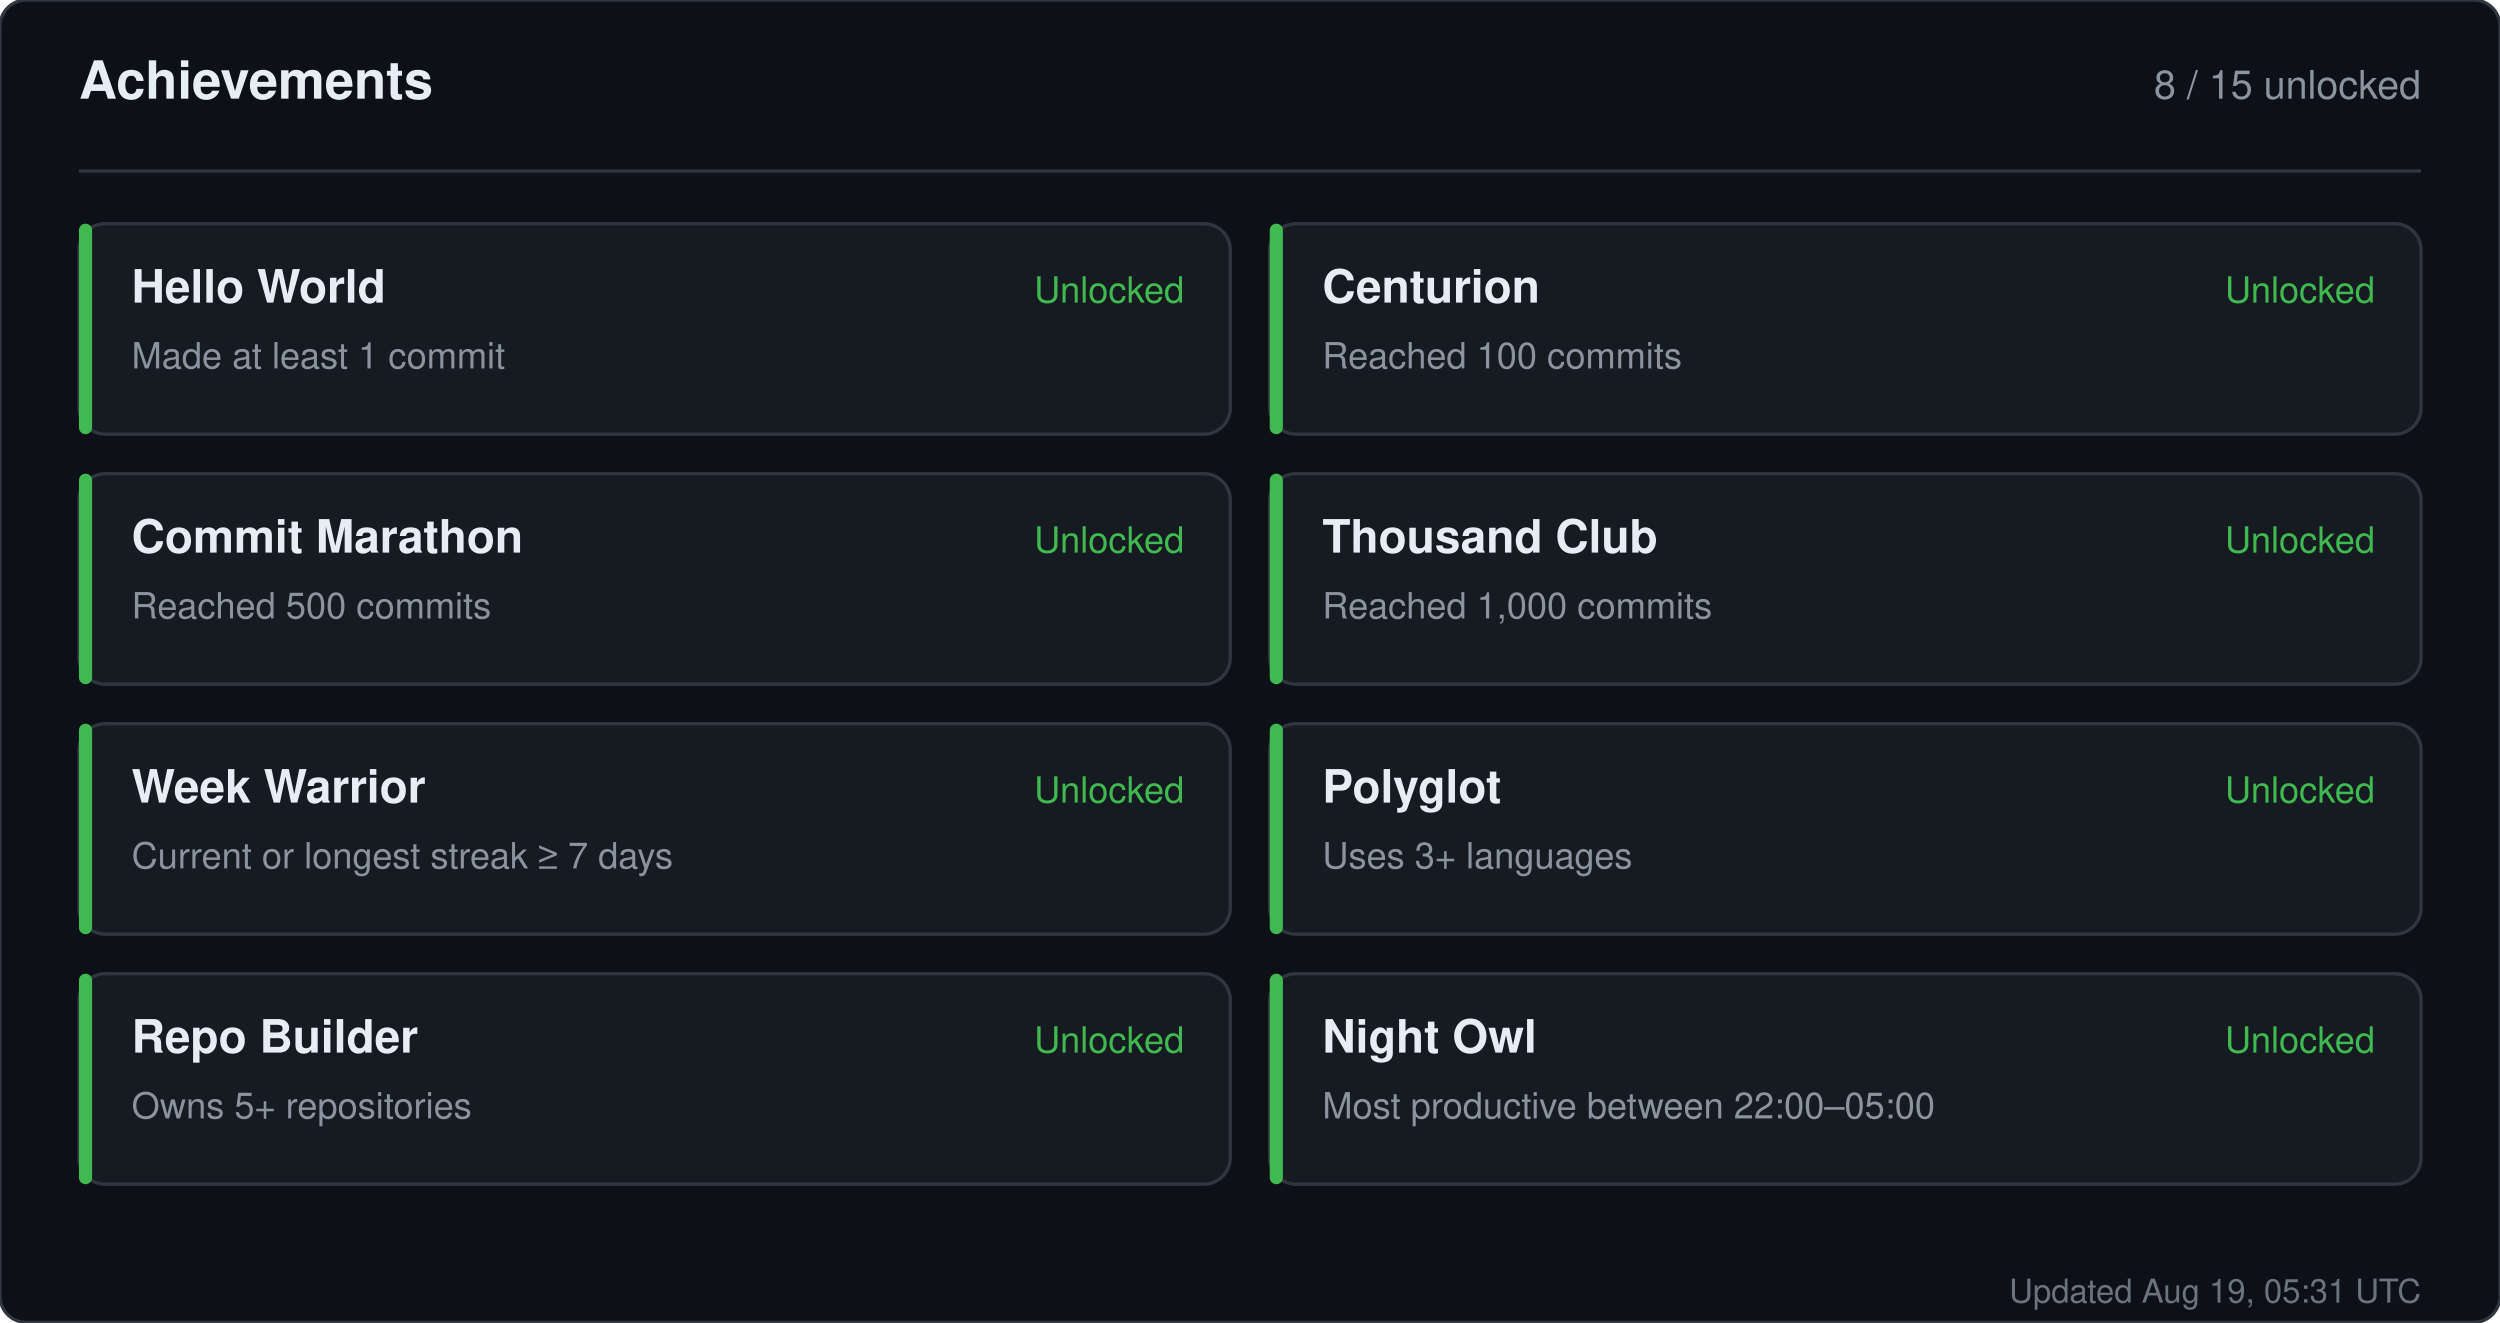
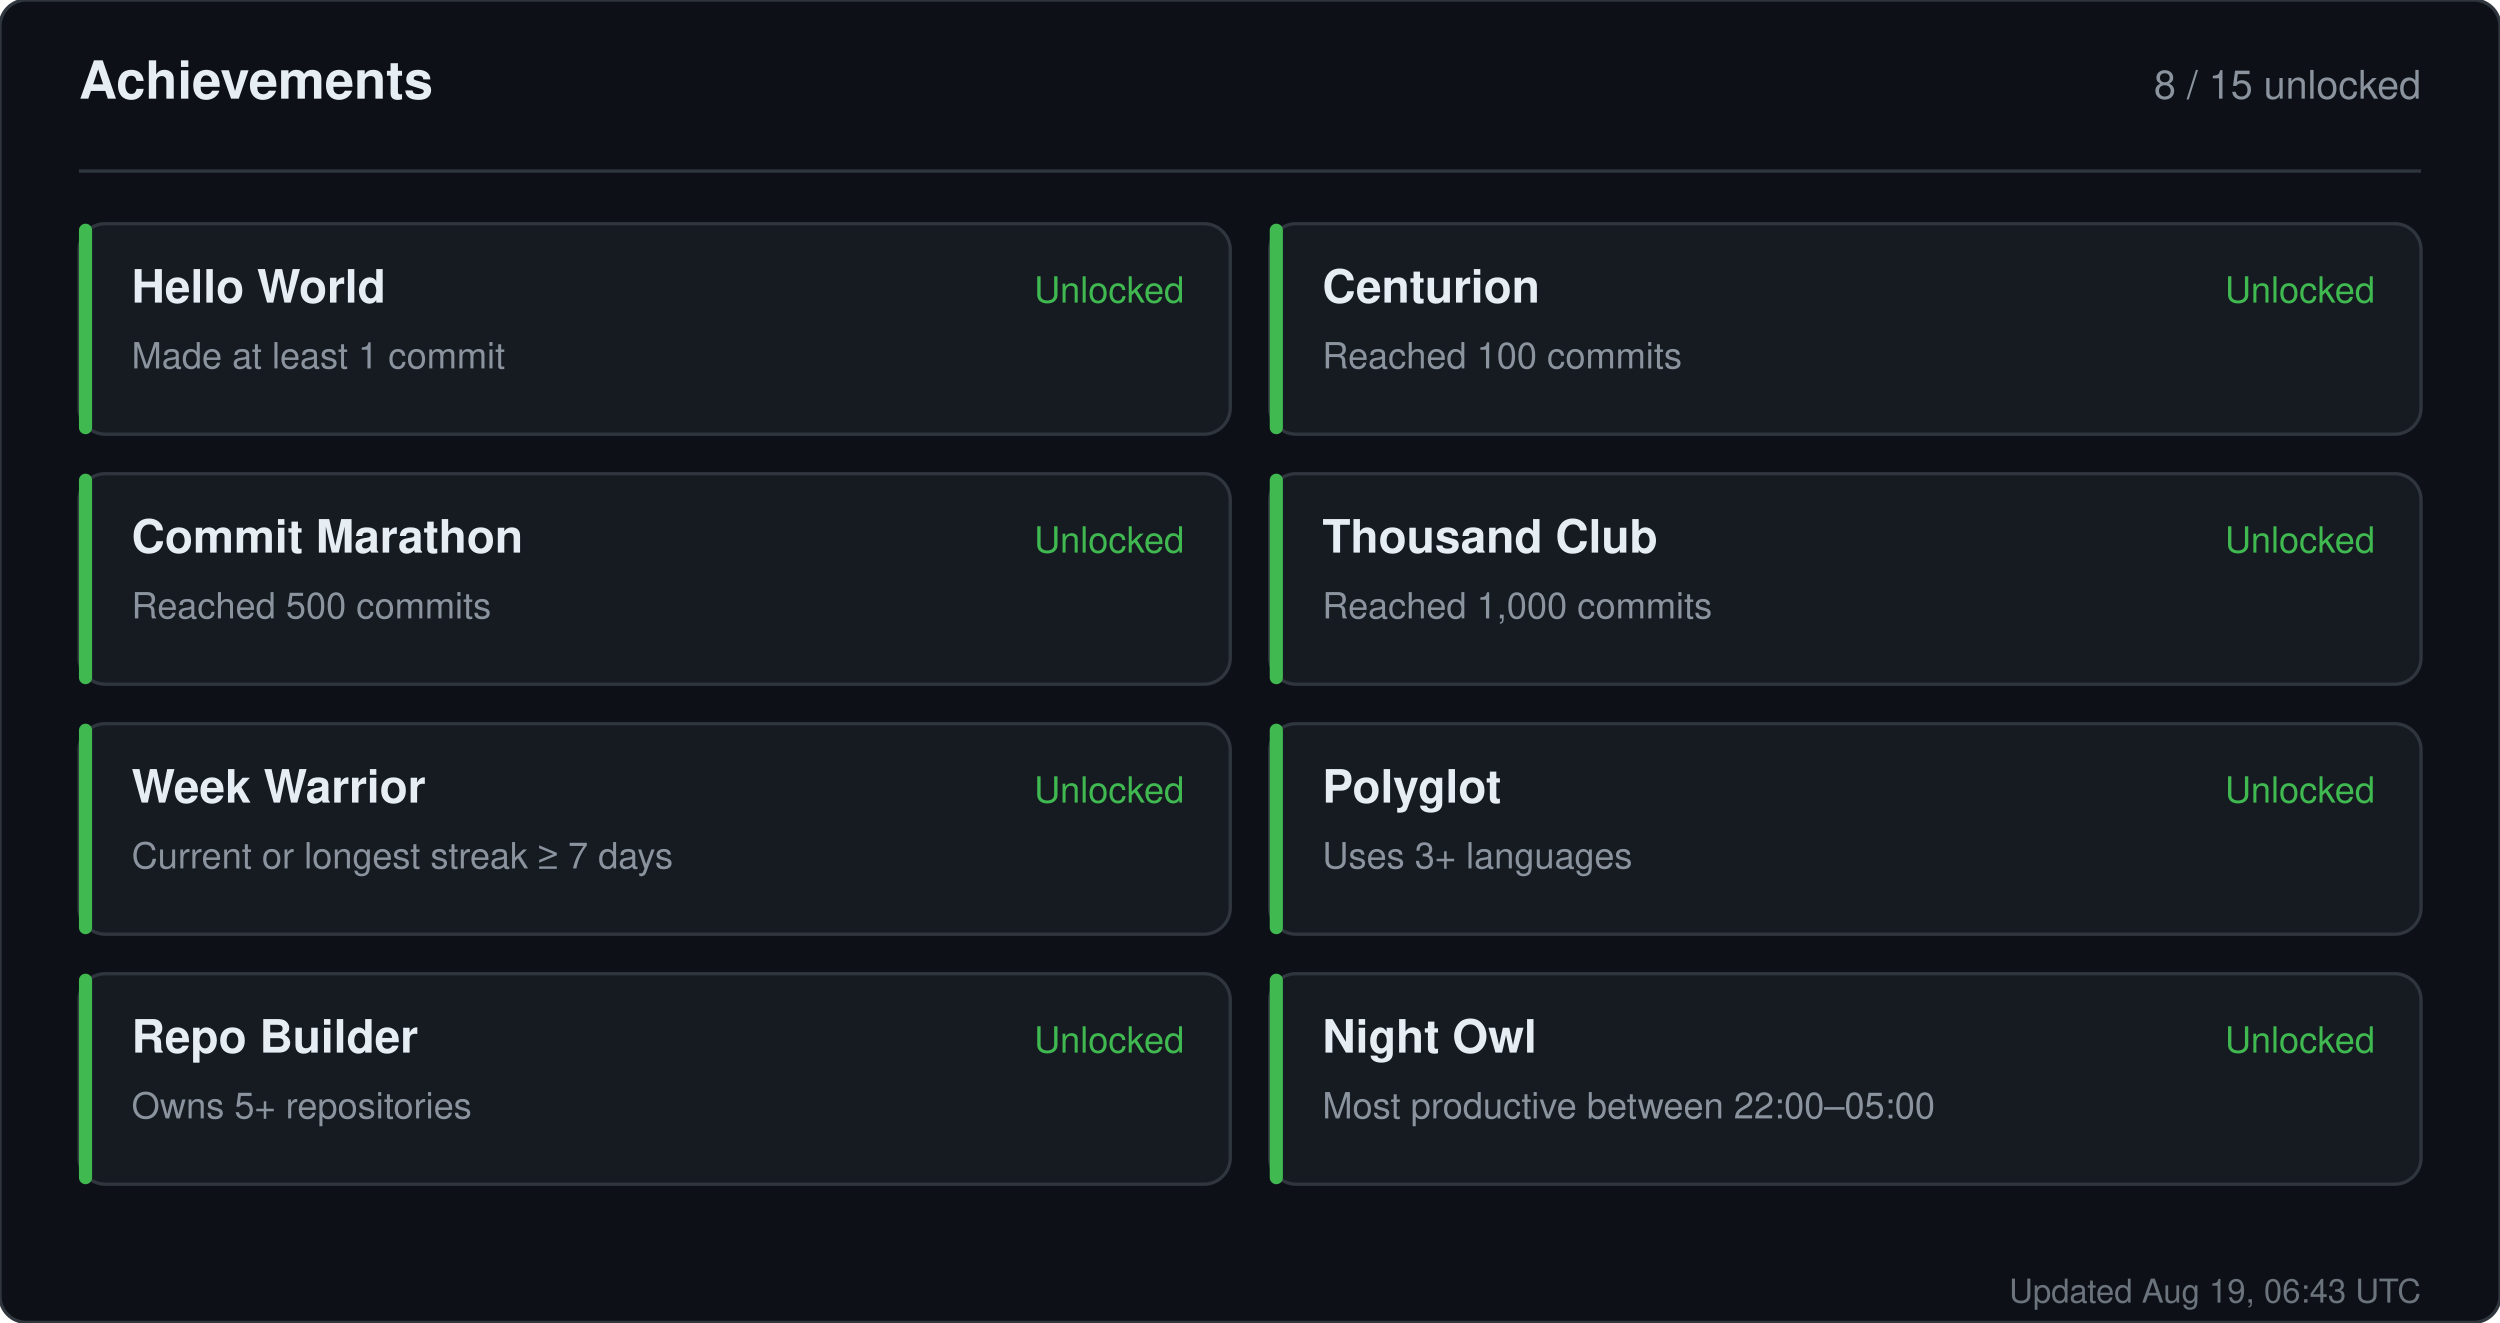
<svg xmlns="http://www.w3.org/2000/svg" width="760" height="402" viewBox="0 0 760 402" role="img" aria-label="Achievements for sandiirawan12">
  <rect width="760" height="402" rx="8" fill="#0d1117" stroke="#30363d" />
  <g font-family="-apple-system, BlinkMacSystemFont, Segoe UI, Helvetica, Arial, sans-serif">
    <text x="24" y="30" fill="#e6edf3" font-size="16" font-weight="700">Achievements</text>
    <text x="736" y="30" fill="#8b949e" font-size="12" text-anchor="end">8 / 15 unlocked</text>
    <line x1="24" y1="52" x2="736" y2="52" stroke="#30363d" />
    <rect x="24" y="68" width="350" height="64" rx="8" fill="#161b22" stroke="#30363d" />
    <rect x="24" y="68" width="4" height="64" rx="2" fill="#3fb950" />
    <text x="40" y="92" fill="#e6edf3" font-size="14" font-weight="700">Hello World</text>
    <text x="40" y="112" fill="#8b949e" font-size="11">Made at least 1 commit</text>
    <text x="360" y="92" fill="#3fb950" font-size="11" text-anchor="end">Unlocked</text>
    <rect x="386" y="68" width="350" height="64" rx="8" fill="#161b22" stroke="#30363d" />
    <rect x="386" y="68" width="4" height="64" rx="2" fill="#3fb950" />
    <text x="402" y="92" fill="#e6edf3" font-size="14" font-weight="700">Centurion</text>
    <text x="402" y="112" fill="#8b949e" font-size="11">Reached 100 commits</text>
    <text x="722" y="92" fill="#3fb950" font-size="11" text-anchor="end">Unlocked</text>
    <rect x="24" y="144" width="350" height="64" rx="8" fill="#161b22" stroke="#30363d" />
    <rect x="24" y="144" width="4" height="64" rx="2" fill="#3fb950" />
    <text x="40" y="168" fill="#e6edf3" font-size="14" font-weight="700">Commit Marathon</text>
    <text x="40" y="188" fill="#8b949e" font-size="11">Reached 500 commits</text>
    <text x="360" y="168" fill="#3fb950" font-size="11" text-anchor="end">Unlocked</text>
    <rect x="386" y="144" width="350" height="64" rx="8" fill="#161b22" stroke="#30363d" />
    <rect x="386" y="144" width="4" height="64" rx="2" fill="#3fb950" />
    <text x="402" y="168" fill="#e6edf3" font-size="14" font-weight="700">Thousand Club</text>
    <text x="402" y="188" fill="#8b949e" font-size="11">Reached 1,000 commits</text>
    <text x="722" y="168" fill="#3fb950" font-size="11" text-anchor="end">Unlocked</text>
    <rect x="24" y="220" width="350" height="64" rx="8" fill="#161b22" stroke="#30363d" />
    <rect x="24" y="220" width="4" height="64" rx="2" fill="#3fb950" />
    <text x="40" y="244" fill="#e6edf3" font-size="14" font-weight="700">Week Warrior</text>
    <text x="40" y="264" fill="#8b949e" font-size="11">Current or longest streak ≥ 7 days</text>
    <text x="360" y="244" fill="#3fb950" font-size="11" text-anchor="end">Unlocked</text>
    <rect x="386" y="220" width="350" height="64" rx="8" fill="#161b22" stroke="#30363d" />
    <rect x="386" y="220" width="4" height="64" rx="2" fill="#3fb950" />
    <text x="402" y="244" fill="#e6edf3" font-size="14" font-weight="700">Polyglot</text>
    <text x="402" y="264" fill="#8b949e" font-size="11">Uses 3+ languages</text>
    <text x="722" y="244" fill="#3fb950" font-size="11" text-anchor="end">Unlocked</text>
    <rect x="24" y="296" width="350" height="64" rx="8" fill="#161b22" stroke="#30363d" />
    <rect x="24" y="296" width="4" height="64" rx="2" fill="#3fb950" />
    <text x="40" y="320" fill="#e6edf3" font-size="14" font-weight="700">Repo Builder</text>
    <text x="40" y="340" fill="#8b949e" font-size="11">Owns 5+ repositories</text>
    <text x="360" y="320" fill="#3fb950" font-size="11" text-anchor="end">Unlocked</text>
    <rect x="386" y="296" width="350" height="64" rx="8" fill="#161b22" stroke="#30363d" />
    <rect x="386" y="296" width="4" height="64" rx="2" fill="#3fb950" />
    <text x="402" y="320" fill="#e6edf3" font-size="14" font-weight="700">Night Owl</text>
    <text x="402" y="340" fill="#8b949e" font-size="11">Most productive between 22:00–05:00</text>
    <text x="722" y="320" fill="#3fb950" font-size="11" text-anchor="end">Unlocked</text>
-     <text x="736" y="396" fill="#8b949e" font-size="10" text-anchor="end" opacity="0.75">Updated Aug 19, 05:31 UTC</text>
+     <text x="736" y="396" fill="#8b949e" font-size="10" text-anchor="end" opacity="0.75">Updated Aug 19, 06:43 UTC</text>
  </g>
</svg>
